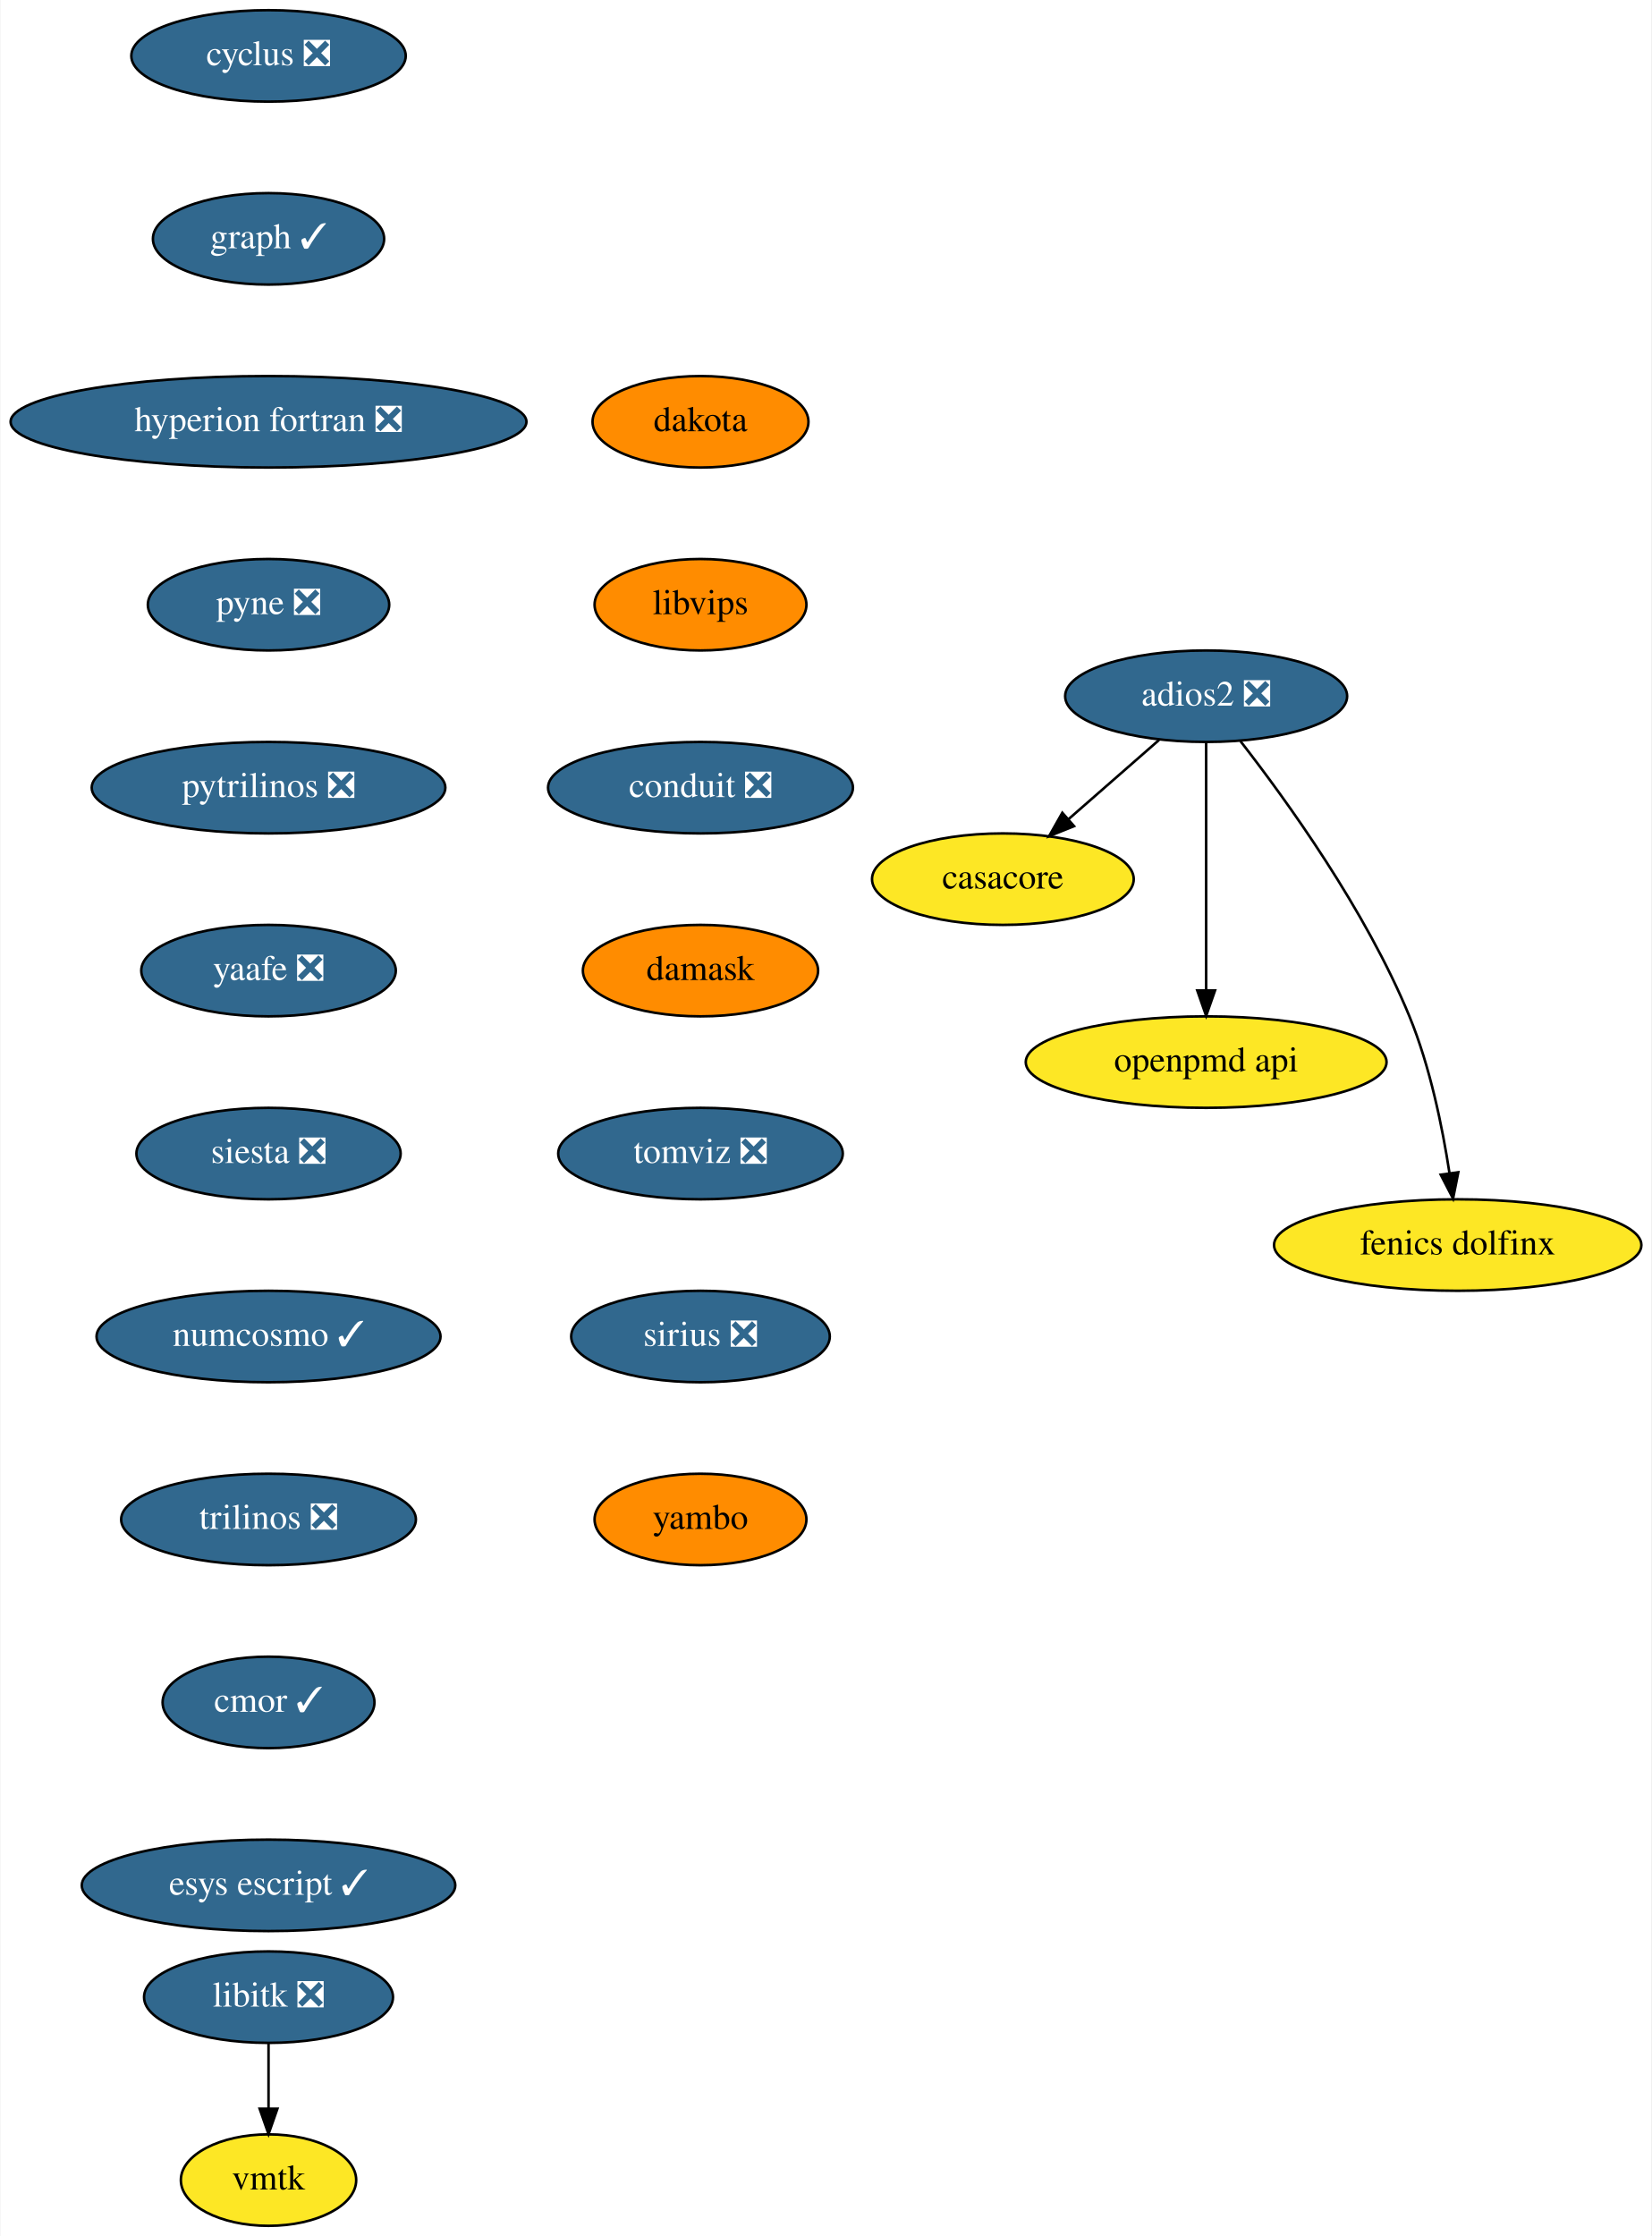
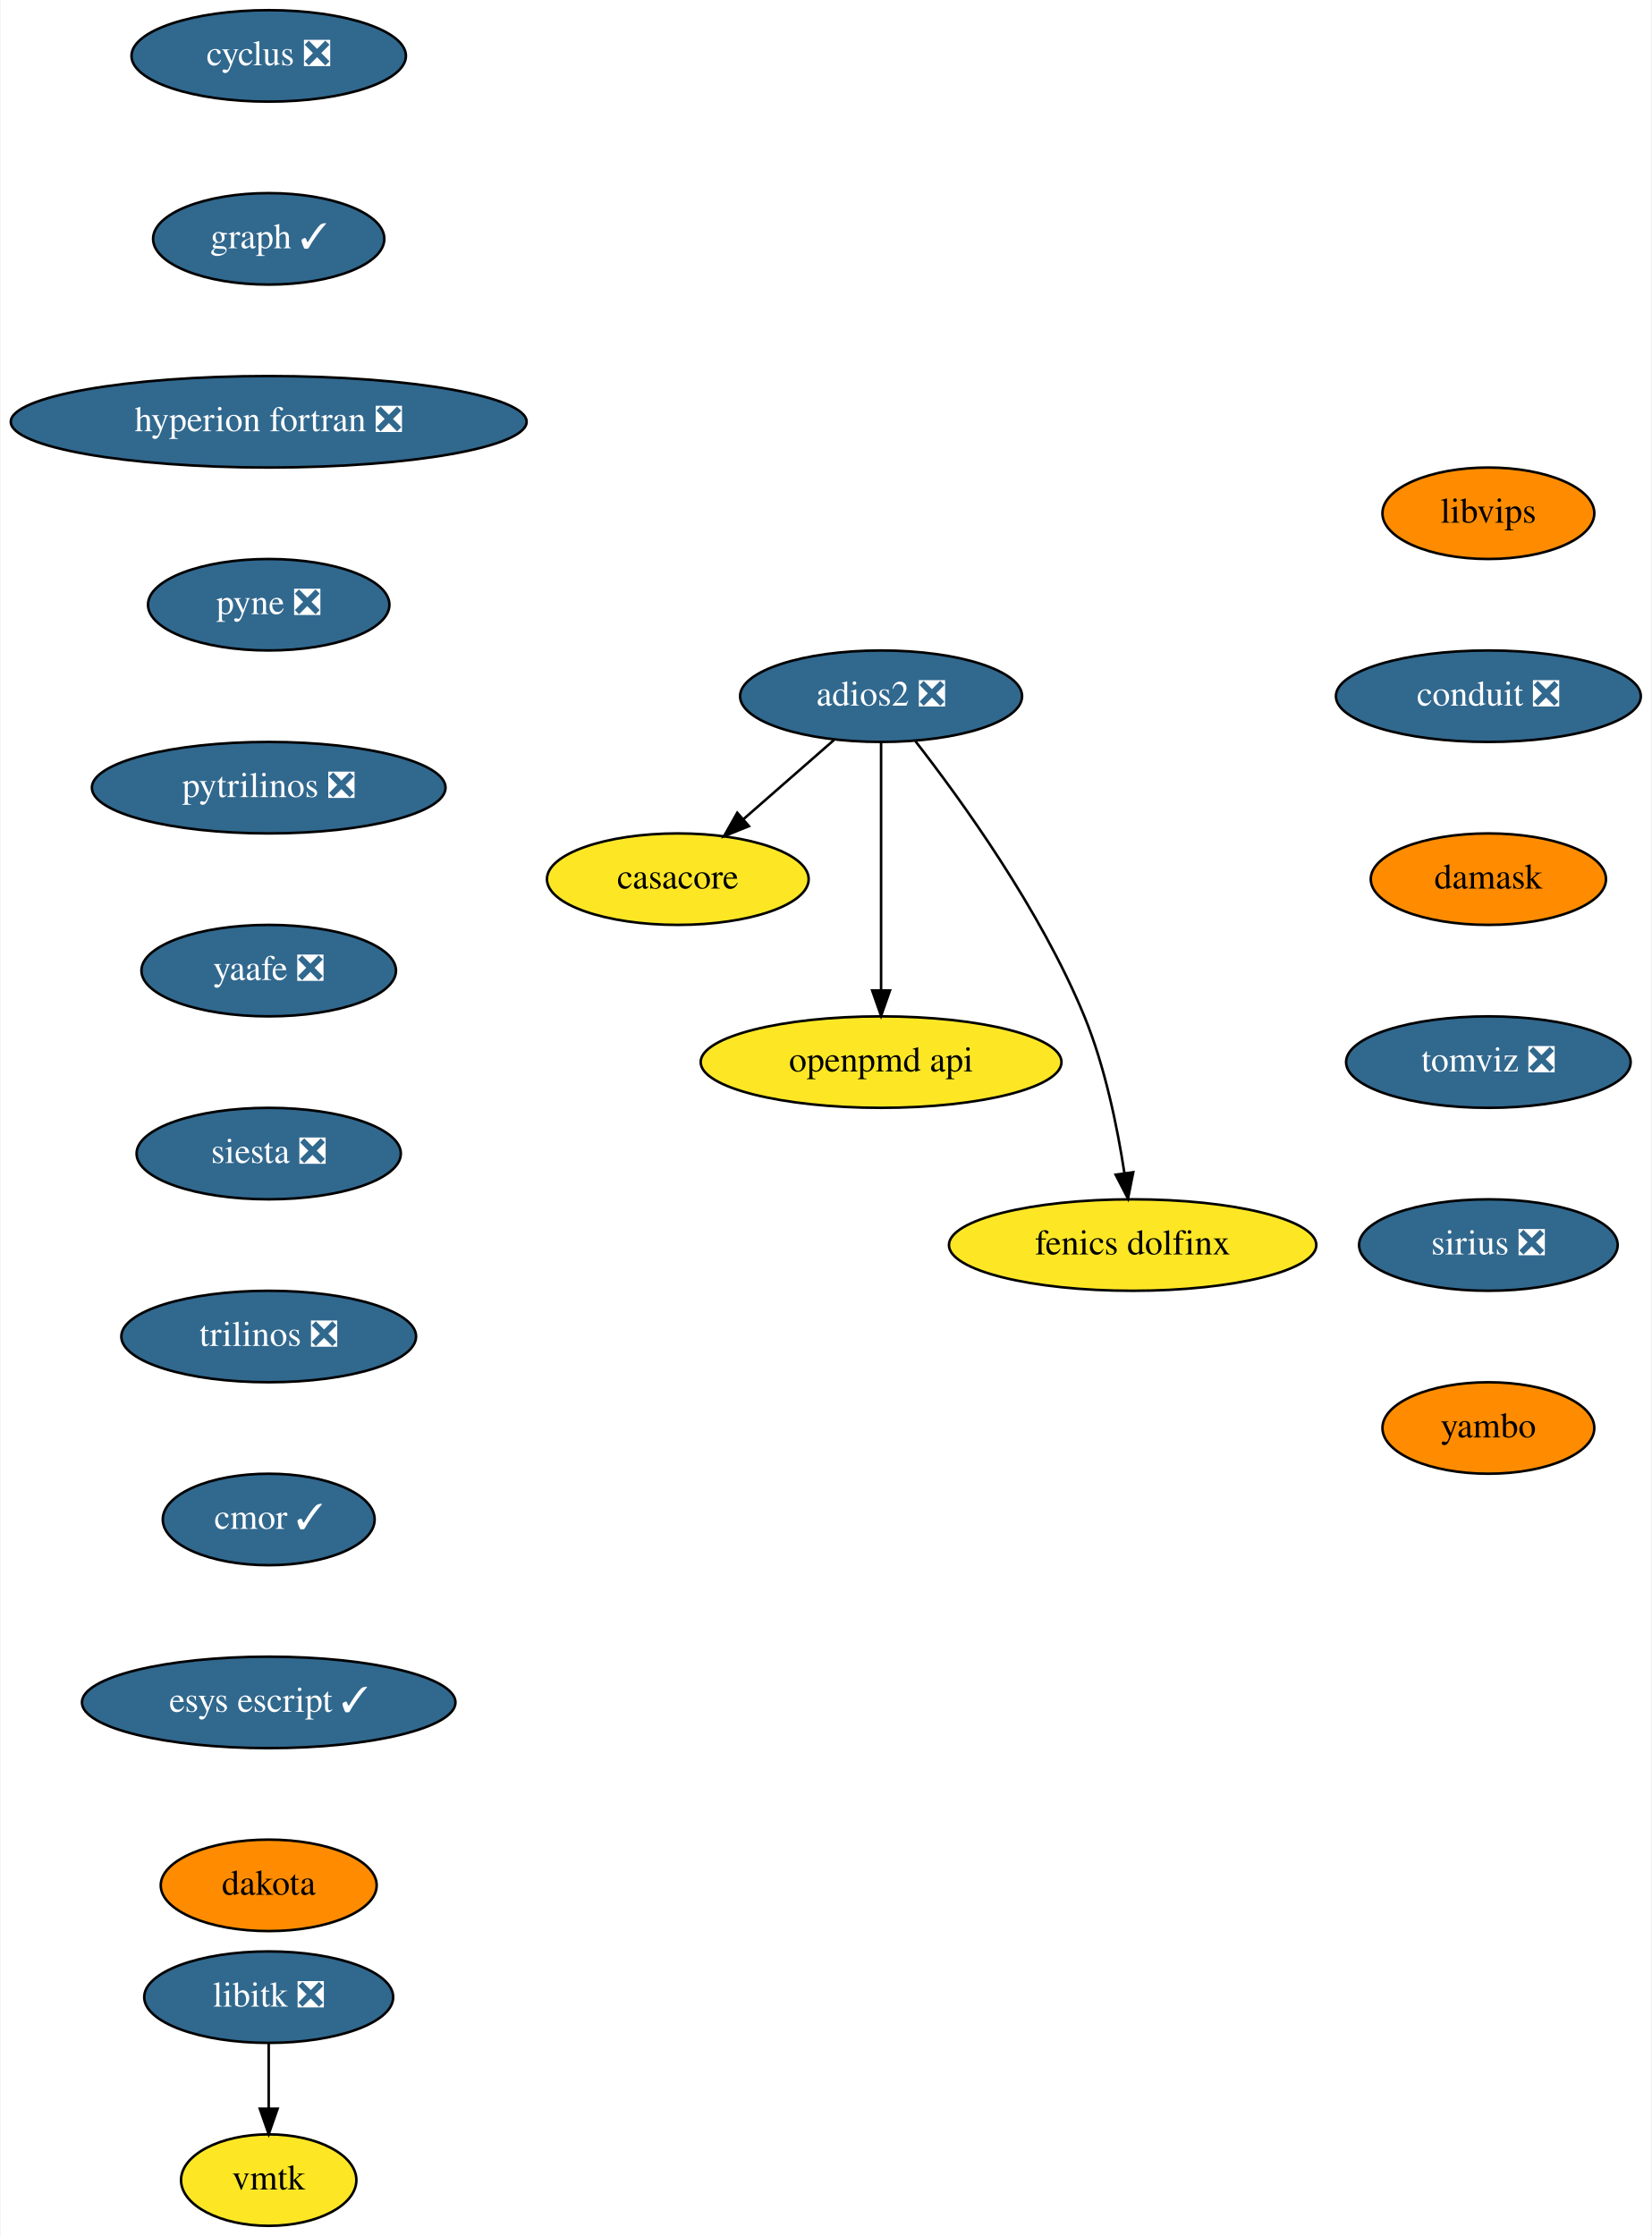
- <svg xmlns="http://www.w3.org/2000/svg" xmlns:xlink="http://www.w3.org/1999/xlink" width="650pt" height="880pt" viewBox="0.00 0.00 649.64 880.00">
+ <svg xmlns="http://www.w3.org/2000/svg" xmlns:xlink="http://www.w3.org/1999/xlink" width="650pt" height="880pt" viewBox="0.00 0.00 649.50 880.00">
  <g id="graph0" class="graph" transform="scale(1 1) rotate(0) translate(4 876)">
-     <polygon fill="white" stroke="none" points="-4,4 -4,-876 645.64,-876 645.64,4 -4,4" />
+     <polygon fill="white" stroke="none" points="-4,4 -4,-876 645.5,-876 645.5,4 -4,4" />
    <g id="node1" class="node">
      <g id="a_node1">
        <a xlink:href="https://github.com/conda-forge/casacore-feedstock" xlink:title="casacore">
-           <ellipse fill="#fde725" stroke="black" cx="390.5" cy="-530" rx="51.5" ry="18" />
-           <text text-anchor="middle" x="390.5" y="-526.3" font-family="Times,serif" font-size="14.00">casacore</text>
+           <ellipse fill="#fde725" stroke="black" cx="262.5" cy="-530" rx="51.5" ry="18" />
+           <text text-anchor="middle" x="262.5" y="-526.3" font-family="Times,serif" font-size="14.00">casacore</text>
        </a>
      </g>
    </g>
    <g id="node2" class="node">
      <g id="a_node2">
        <a xlink:href="https://github.com/conda-forge/cyclus-feedstock/pull/65" xlink:title="cyclus ❎">
          <ellipse fill="#31688e" stroke="black" cx="101.5" cy="-854" rx="54" ry="18" />
          <text text-anchor="middle" x="101.5" y="-850.3" font-family="Times,serif" font-size="14.00" fill="white">cyclus ❎</text>
        </a>
      </g>
    </g>
    <g id="node3" class="node">
      <g id="a_node3">
        <a xlink:href="https://github.com/conda-forge/graph-feedstock/pull/7" xlink:title="graph ✓">
          <ellipse fill="#31688e" stroke="black" cx="101.5" cy="-782" rx="45.5" ry="18" />
          <text text-anchor="middle" x="101.5" y="-778.3" font-family="Times,serif" font-size="14.00" fill="white">graph ✓</text>
        </a>
      </g>
    </g>
    <g id="node4" class="node">
      <g id="a_node4">
        <a xlink:href="https://github.com/conda-forge/hyperion-fortran-feedstock/pull/23" xlink:title="hyperion fortran ❎">
          <ellipse fill="#31688e" stroke="black" cx="101.5" cy="-710" rx="101.5" ry="18" />
          <text text-anchor="middle" x="101.5" y="-706.3" font-family="Times,serif" font-size="14.00" fill="white">hyperion fortran ❎</text>
        </a>
      </g>
    </g>
    <g id="node5" class="node">
      <g id="a_node5">
        <a xlink:href="https://github.com/conda-forge/pyne-feedstock/pull/76" xlink:title="pyne ❎">
          <ellipse fill="#31688e" stroke="black" cx="101.5" cy="-638" rx="47.5" ry="18" />
          <text text-anchor="middle" x="101.5" y="-634.3" font-family="Times,serif" font-size="14.00" fill="white">pyne ❎</text>
        </a>
      </g>
    </g>
    <g id="node8" class="node">
      <g id="a_node8">
        <a xlink:href="https://github.com/conda-forge/pytrilinos-feedstock/pull/44" xlink:title="pytrilinos ❎">
          <ellipse fill="#31688e" stroke="black" cx="101.5" cy="-566" rx="69.59" ry="18" />
          <text text-anchor="middle" x="101.5" y="-562.3" font-family="Times,serif" font-size="14.00" fill="white">pytrilinos ❎</text>
        </a>
      </g>
    </g>
    <g id="node6" class="node">
      <g id="a_node6">
        <a xlink:href="https://github.com/conda-forge/libitk-feedstock/pull/70" xlink:title="libitk ❎">
          <ellipse fill="#31688e" stroke="black" cx="101.5" cy="-90" rx="48.99" ry="18" />
          <text text-anchor="middle" x="101.5" y="-86.3" font-family="Times,serif" font-size="14.00" fill="white">libitk ❎</text>
        </a>
      </g>
    </g>
    <g id="node7" class="node">
      <g id="a_node7">
        <a xlink:href="https://github.com/conda-forge/vmtk-feedstock" xlink:title="vmtk">
          <ellipse fill="#fde725" stroke="black" cx="101.5" cy="-18" rx="34.5" ry="18" />
          <text text-anchor="middle" x="101.5" y="-14.3" font-family="Times,serif" font-size="14.00">vmtk</text>
        </a>
      </g>
    </g>
    <g id="edge4" class="edge">
      <path fill="none" stroke="black" d="M101.5,-71.7C101.5,-63.98 101.5,-54.71 101.5,-46.11" />
      <polygon fill="black" stroke="black" points="105,-46.1 101.5,-36.1 98,-46.1 105,-46.1" />
    </g>
    <g id="node9" class="node">
      <g id="a_node9">
        <a xlink:href="https://github.com/conda-forge/yaafe-feedstock/pull/17" xlink:title="yaafe ❎">
          <ellipse fill="#31688e" stroke="black" cx="101.5" cy="-494" rx="50.09" ry="18" />
          <text text-anchor="middle" x="101.5" y="-490.3" font-family="Times,serif" font-size="14.00" fill="white">yaafe ❎</text>
        </a>
      </g>
    </g>
    <g id="node10" class="node">
      <g id="a_node10">
        <a xlink:href="https://github.com/conda-forge/siesta-feedstock/pull/31" xlink:title="siesta ❎">
          <ellipse fill="#31688e" stroke="black" cx="101.5" cy="-422" rx="52" ry="18" />
          <text text-anchor="middle" x="101.5" y="-418.3" font-family="Times,serif" font-size="14.00" fill="white">siesta ❎</text>
        </a>
      </g>
    </g>
    <g id="node11" class="node">
      <g id="a_node11">
-         <a xlink:href="https://github.com/conda-forge/numcosmo-feedstock/pull/30" xlink:title="numcosmo ✓">
-           <ellipse fill="#31688e" stroke="black" cx="101.5" cy="-350" rx="67.69" ry="18" />
-           <text text-anchor="middle" x="101.5" y="-346.3" font-family="Times,serif" font-size="14.00" fill="white">numcosmo ✓</text>
+         <a xlink:href="https://github.com/conda-forge/trilinos-feedstock/pull/40" xlink:title="trilinos ❎">
+           <ellipse fill="#31688e" stroke="black" cx="101.5" cy="-350" rx="58" ry="18" />
+           <text text-anchor="middle" x="101.5" y="-346.3" font-family="Times,serif" font-size="14.00" fill="white">trilinos ❎</text>
        </a>
      </g>
    </g>
    <g id="node12" class="node">
      <g id="a_node12">
-         <a xlink:href="https://github.com/conda-forge/trilinos-feedstock/pull/40" xlink:title="trilinos ❎">
-           <ellipse fill="#31688e" stroke="black" cx="101.5" cy="-278" rx="58" ry="18" />
-           <text text-anchor="middle" x="101.5" y="-274.3" font-family="Times,serif" font-size="14.00" fill="white">trilinos ❎</text>
+         <a xlink:href="https://github.com/conda-forge/cmor-feedstock/pull/50" xlink:title="cmor ✓">
+           <ellipse fill="#31688e" stroke="black" cx="101.5" cy="-278" rx="41.69" ry="18" />
+           <text text-anchor="middle" x="101.5" y="-274.3" font-family="Times,serif" font-size="14.00" fill="white">cmor ✓</text>
+         </a>
+       </g>
+     </g>
+     <g id="node14" class="node">
+       <g id="a_node14">
+         <a xlink:href="https://github.com/conda-forge/esys-escript-feedstock/pull/54" xlink:title="esys escript ✓">
+           <ellipse fill="#31688e" stroke="black" cx="101.5" cy="-206" rx="73.5" ry="18" />
+           <text text-anchor="middle" x="101.5" y="-202.3" font-family="Times,serif" font-size="14.00" fill="white">esys escript ✓</text>
        </a>
      </g>
    </g>
    <g id="node13" class="node">
      <g id="a_node13">
-         <a xlink:href="https://github.com/conda-forge/cmor-feedstock/pull/50" xlink:title="cmor ✓">
-           <ellipse fill="#31688e" stroke="black" cx="101.5" cy="-206" rx="41.69" ry="18" />
-           <text text-anchor="middle" x="101.5" y="-202.3" font-family="Times,serif" font-size="14.00" fill="white">cmor ✓</text>
+         <a xlink:href="https://github.com/conda-forge/openpmd-api-feedstock" xlink:title="openpmd api">
+           <ellipse fill="#fde725" stroke="black" cx="342.5" cy="-458" rx="71" ry="18" />
+           <text text-anchor="middle" x="342.5" y="-454.3" font-family="Times,serif" font-size="14.00">openpmd api</text>
+         </a>
+       </g>
+     </g>
+     <g id="node17" class="node">
+       <g id="a_node17">
+         <a xlink:href="https://github.com/conda-forge/dakota-feedstock" xlink:title="dakota">
+           <ellipse fill="#ff8c00" stroke="black" cx="101.5" cy="-134" rx="42.49" ry="18" />
+           <text text-anchor="middle" x="101.5" y="-130.3" font-family="Times,serif" font-size="14.00">dakota</text>
        </a>
      </g>
    </g>
    <g id="node15" class="node">
      <g id="a_node15">
-         <a xlink:href="https://github.com/conda-forge/esys-escript-feedstock/pull/54" xlink:title="esys escript ✓">
-           <ellipse fill="#31688e" stroke="black" cx="101.5" cy="-134" rx="73.5" ry="18" />
-           <text text-anchor="middle" x="101.5" y="-130.3" font-family="Times,serif" font-size="14.00" fill="white">esys escript ✓</text>
-         </a>
-       </g>
-     </g>
-     <g id="node14" class="node">
-       <g id="a_node14">
-         <a xlink:href="https://github.com/conda-forge/openpmd-api-feedstock" xlink:title="openpmd api">
-           <ellipse fill="#fde725" stroke="black" cx="470.5" cy="-458" rx="71" ry="18" />
-           <text text-anchor="middle" x="470.5" y="-454.3" font-family="Times,serif" font-size="14.00">openpmd api</text>
-         </a>
-       </g>
+         <a xlink:href="https://github.com/conda-forge/adios2-feedstock/pull/63" xlink:title="adios2 ❎">
+           <ellipse fill="#31688e" stroke="black" cx="342.5" cy="-602" rx="55.49" ry="18" />
+           <text text-anchor="middle" x="342.5" y="-598.3" font-family="Times,serif" font-size="14.00" fill="white">adios2 ❎</text>
+         </a>
+       </g>
+     </g>
+     <g id="edge11" class="edge">
+       <path fill="none" stroke="black" d="M323.95,-584.76C313.37,-575.51 299.95,-563.77 288.36,-553.63" />
+       <polygon fill="black" stroke="black" points="290.51,-550.86 280.68,-546.91 285.9,-556.13 290.51,-550.86" />
+     </g>
+     <g id="edge12" class="edge">
+       <path fill="none" stroke="black" d="M342.5,-583.87C342.5,-559.67 342.5,-515.21 342.5,-486.39" />
+       <polygon fill="black" stroke="black" points="346,-486.19 342.5,-476.19 339,-486.19 346,-486.19" />
    </g>
    <g id="node16" class="node">
      <g id="a_node16">
-         <a xlink:href="https://github.com/conda-forge/adios2-feedstock/pull/63" xlink:title="adios2 ❎">
-           <ellipse fill="#31688e" stroke="black" cx="470.5" cy="-602" rx="55.49" ry="18" />
-           <text text-anchor="middle" x="470.5" y="-598.3" font-family="Times,serif" font-size="14.00" fill="white">adios2 ❎</text>
-         </a>
-       </g>
-     </g>
-     <g id="edge12" class="edge">
-       <path fill="none" stroke="black" d="M451.95,-584.76C441.37,-575.51 427.95,-563.77 416.36,-553.63" />
-       <polygon fill="black" stroke="black" points="418.51,-550.86 408.68,-546.91 413.9,-556.13 418.51,-550.86" />
+         <a xlink:href="https://github.com/conda-forge/fenics-dolfinx-feedstock" xlink:title="fenics dolfinx">
+           <ellipse fill="#fde725" stroke="black" cx="441.5" cy="-386" rx="72.29" ry="18" />
+           <text text-anchor="middle" x="441.5" y="-382.3" font-family="Times,serif" font-size="14.00">fenics dolfinx</text>
+         </a>
+       </g>
    </g>
    <g id="edge13" class="edge">
-       <path fill="none" stroke="black" d="M470.5,-583.87C470.5,-559.67 470.5,-515.21 470.5,-486.39" />
-       <polygon fill="black" stroke="black" points="474,-486.19 470.5,-476.19 467,-486.19 474,-486.19" />
-     </g>
-     <g id="node17" class="node">
-       <g id="a_node17">
-         <a xlink:href="https://github.com/conda-forge/fenics-dolfinx-feedstock" xlink:title="fenics dolfinx">
-           <ellipse fill="#fde725" stroke="black" cx="569.5" cy="-386" rx="72.29" ry="18" />
-           <text text-anchor="middle" x="569.5" y="-382.3" font-family="Times,serif" font-size="14.00">fenics dolfinx</text>
-         </a>
-       </g>
-     </g>
-     <g id="edge14" class="edge">
-       <path fill="none" stroke="black" d="M484.01,-584.3C501.92,-561.3 533.27,-517.94 550.5,-476 558.64,-456.18 563.49,-432.38 566.25,-414.38" />
-       <polygon fill="black" stroke="black" points="569.74,-414.66 567.67,-404.27 562.81,-413.69 569.74,-414.66" />
+       <path fill="none" stroke="black" d="M356.01,-584.3C373.92,-561.3 405.27,-517.94 422.5,-476 430.64,-456.18 435.49,-432.38 438.25,-414.38" />
+       <polygon fill="black" stroke="black" points="441.74,-414.66 439.67,-404.27 434.81,-413.69 441.74,-414.66" />
    </g>
    <g id="node18" class="node">
      <g id="a_node18">
-         <a xlink:href="https://github.com/conda-forge/dakota-feedstock" xlink:title="dakota">
-           <ellipse fill="#ff8c00" stroke="black" cx="271.5" cy="-710" rx="42.49" ry="18" />
-           <text text-anchor="middle" x="271.5" y="-706.3" font-family="Times,serif" font-size="14.00">dakota</text>
+         <a xlink:href="https://github.com/conda-forge/libvips-feedstock" xlink:title="libvips">
+           <ellipse fill="#ff8c00" stroke="black" cx="581.5" cy="-674" rx="41.69" ry="18" />
+           <text text-anchor="middle" x="581.5" y="-670.3" font-family="Times,serif" font-size="14.00">libvips</text>
        </a>
      </g>
    </g>
    <g id="node19" class="node">
      <g id="a_node19">
-         <a xlink:href="https://github.com/conda-forge/libvips-feedstock" xlink:title="libvips">
-           <ellipse fill="#ff8c00" stroke="black" cx="271.5" cy="-638" rx="41.69" ry="18" />
-           <text text-anchor="middle" x="271.5" y="-634.3" font-family="Times,serif" font-size="14.00">libvips</text>
+         <a xlink:href="https://github.com/conda-forge/conduit-feedstock/pull/27" xlink:title="conduit ❎">
+           <ellipse fill="#31688e" stroke="black" cx="581.5" cy="-602" rx="60" ry="18" />
+           <text text-anchor="middle" x="581.5" y="-598.3" font-family="Times,serif" font-size="14.00" fill="white">conduit ❎</text>
        </a>
      </g>
    </g>
    <g id="node20" class="node">
      <g id="a_node20">
-         <a xlink:href="https://github.com/conda-forge/conduit-feedstock/pull/27" xlink:title="conduit ❎">
-           <ellipse fill="#31688e" stroke="black" cx="271.5" cy="-566" rx="60" ry="18" />
-           <text text-anchor="middle" x="271.5" y="-562.3" font-family="Times,serif" font-size="14.00" fill="white">conduit ❎</text>
+         <a xlink:href="https://github.com/conda-forge/damask-feedstock" xlink:title="damask">
+           <ellipse fill="#ff8c00" stroke="black" cx="581.5" cy="-530" rx="46.29" ry="18" />
+           <text text-anchor="middle" x="581.5" y="-526.3" font-family="Times,serif" font-size="14.00">damask</text>
        </a>
      </g>
    </g>
    <g id="node21" class="node">
      <g id="a_node21">
-         <a xlink:href="https://github.com/conda-forge/damask-feedstock" xlink:title="damask">
-           <ellipse fill="#ff8c00" stroke="black" cx="271.5" cy="-494" rx="46.29" ry="18" />
-           <text text-anchor="middle" x="271.5" y="-490.3" font-family="Times,serif" font-size="14.00">damask</text>
+         <a xlink:href="https://github.com/conda-forge/tomviz-feedstock/pull/44" xlink:title="tomviz ❎">
+           <ellipse fill="#31688e" stroke="black" cx="581.5" cy="-458" rx="56" ry="18" />
+           <text text-anchor="middle" x="581.5" y="-454.3" font-family="Times,serif" font-size="14.00" fill="white">tomviz ❎</text>
        </a>
      </g>
    </g>
    <g id="node22" class="node">
      <g id="a_node22">
-         <a xlink:href="https://github.com/conda-forge/tomviz-feedstock/pull/44" xlink:title="tomviz ❎">
-           <ellipse fill="#31688e" stroke="black" cx="271.5" cy="-422" rx="56" ry="18" />
-           <text text-anchor="middle" x="271.5" y="-418.3" font-family="Times,serif" font-size="14.00" fill="white">tomviz ❎</text>
+         <a xlink:href="https://github.com/conda-forge/sirius-feedstock/pull/14" xlink:title="sirius ❎">
+           <ellipse fill="#31688e" stroke="black" cx="581.5" cy="-386" rx="50.89" ry="18" />
+           <text text-anchor="middle" x="581.5" y="-382.3" font-family="Times,serif" font-size="14.00" fill="white">sirius ❎</text>
        </a>
      </g>
    </g>
    <g id="node23" class="node">
      <g id="a_node23">
-         <a xlink:href="https://github.com/conda-forge/sirius-feedstock/pull/14" xlink:title="sirius ❎">
-           <ellipse fill="#31688e" stroke="black" cx="271.5" cy="-350" rx="50.89" ry="18" />
-           <text text-anchor="middle" x="271.5" y="-346.3" font-family="Times,serif" font-size="14.00" fill="white">sirius ❎</text>
-         </a>
-       </g>
-     </g>
-     <g id="node24" class="node">
-       <g id="a_node24">
        <a xlink:href="https://github.com/conda-forge/yambo-feedstock" xlink:title="yambo">
-           <ellipse fill="#ff8c00" stroke="black" cx="271.5" cy="-278" rx="41.69" ry="18" />
-           <text text-anchor="middle" x="271.5" y="-274.3" font-family="Times,serif" font-size="14.00">yambo</text>
+           <ellipse fill="#ff8c00" stroke="black" cx="581.5" cy="-314" rx="41.69" ry="18" />
+           <text text-anchor="middle" x="581.5" y="-310.3" font-family="Times,serif" font-size="14.00">yambo</text>
        </a>
      </g>
    </g>
  </g>
</svg>
